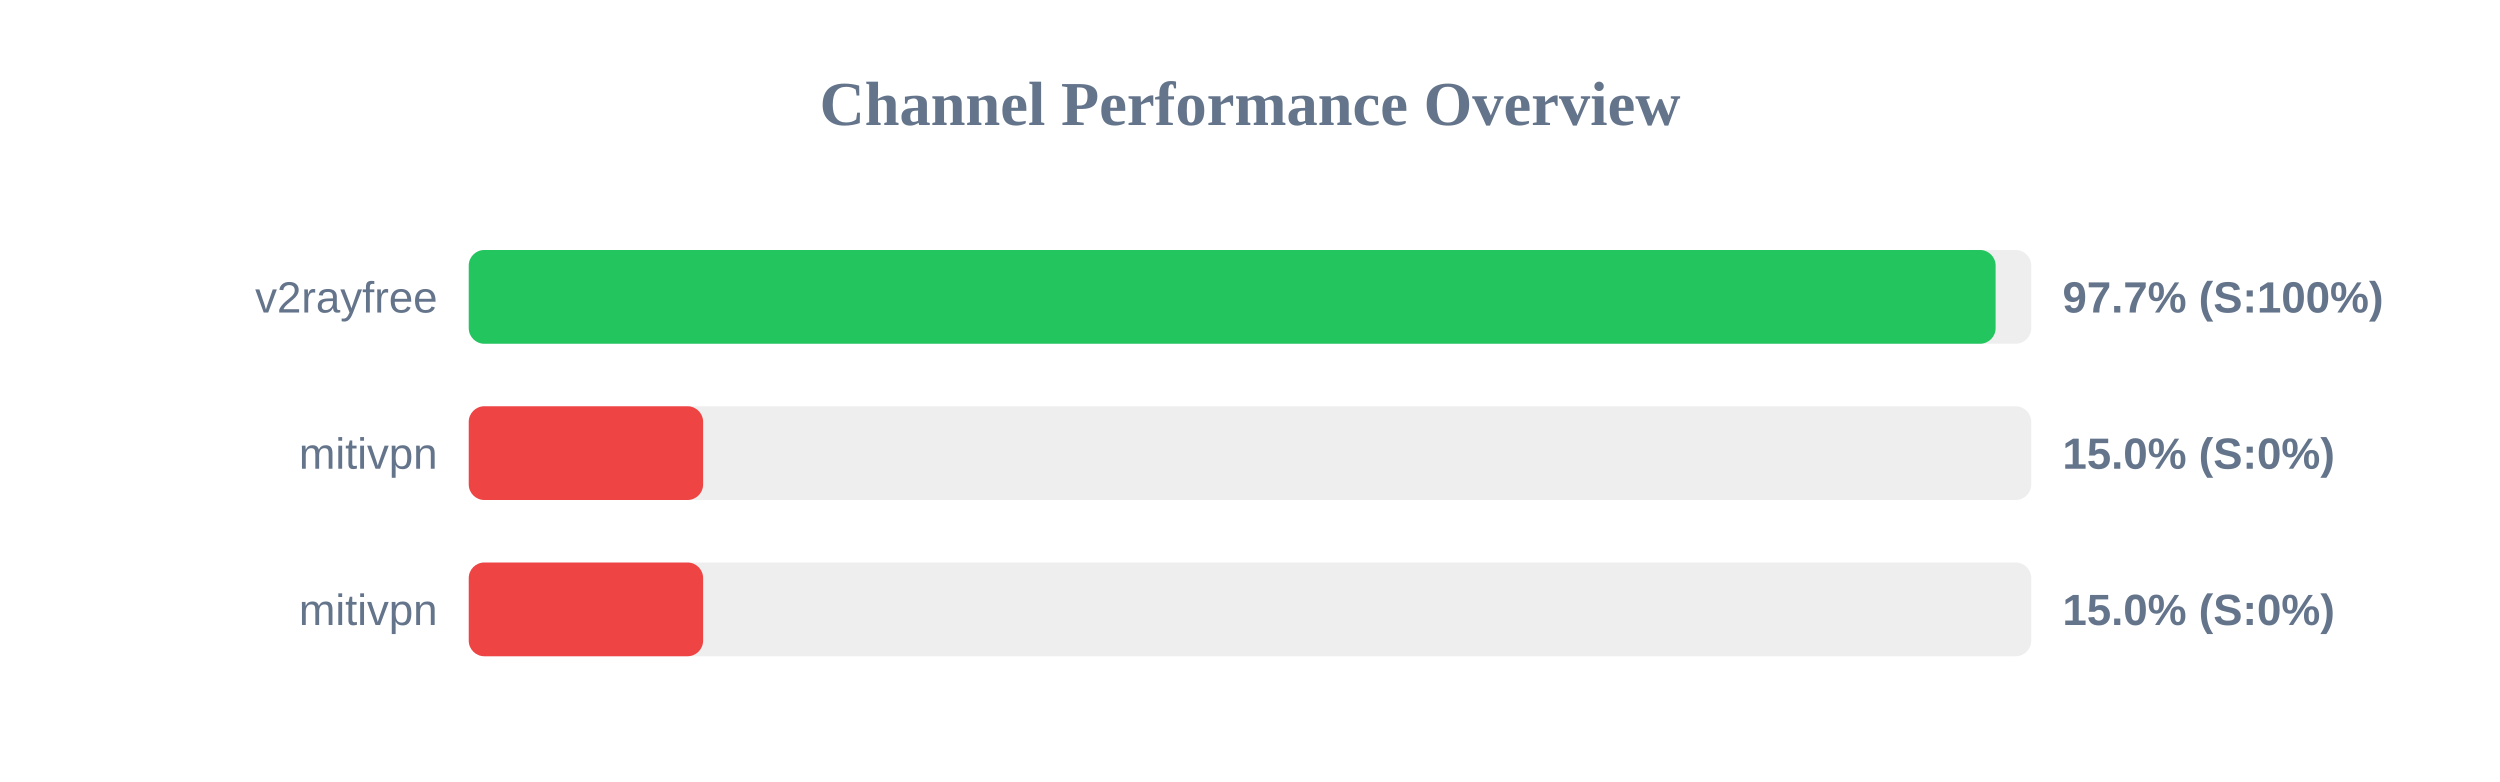
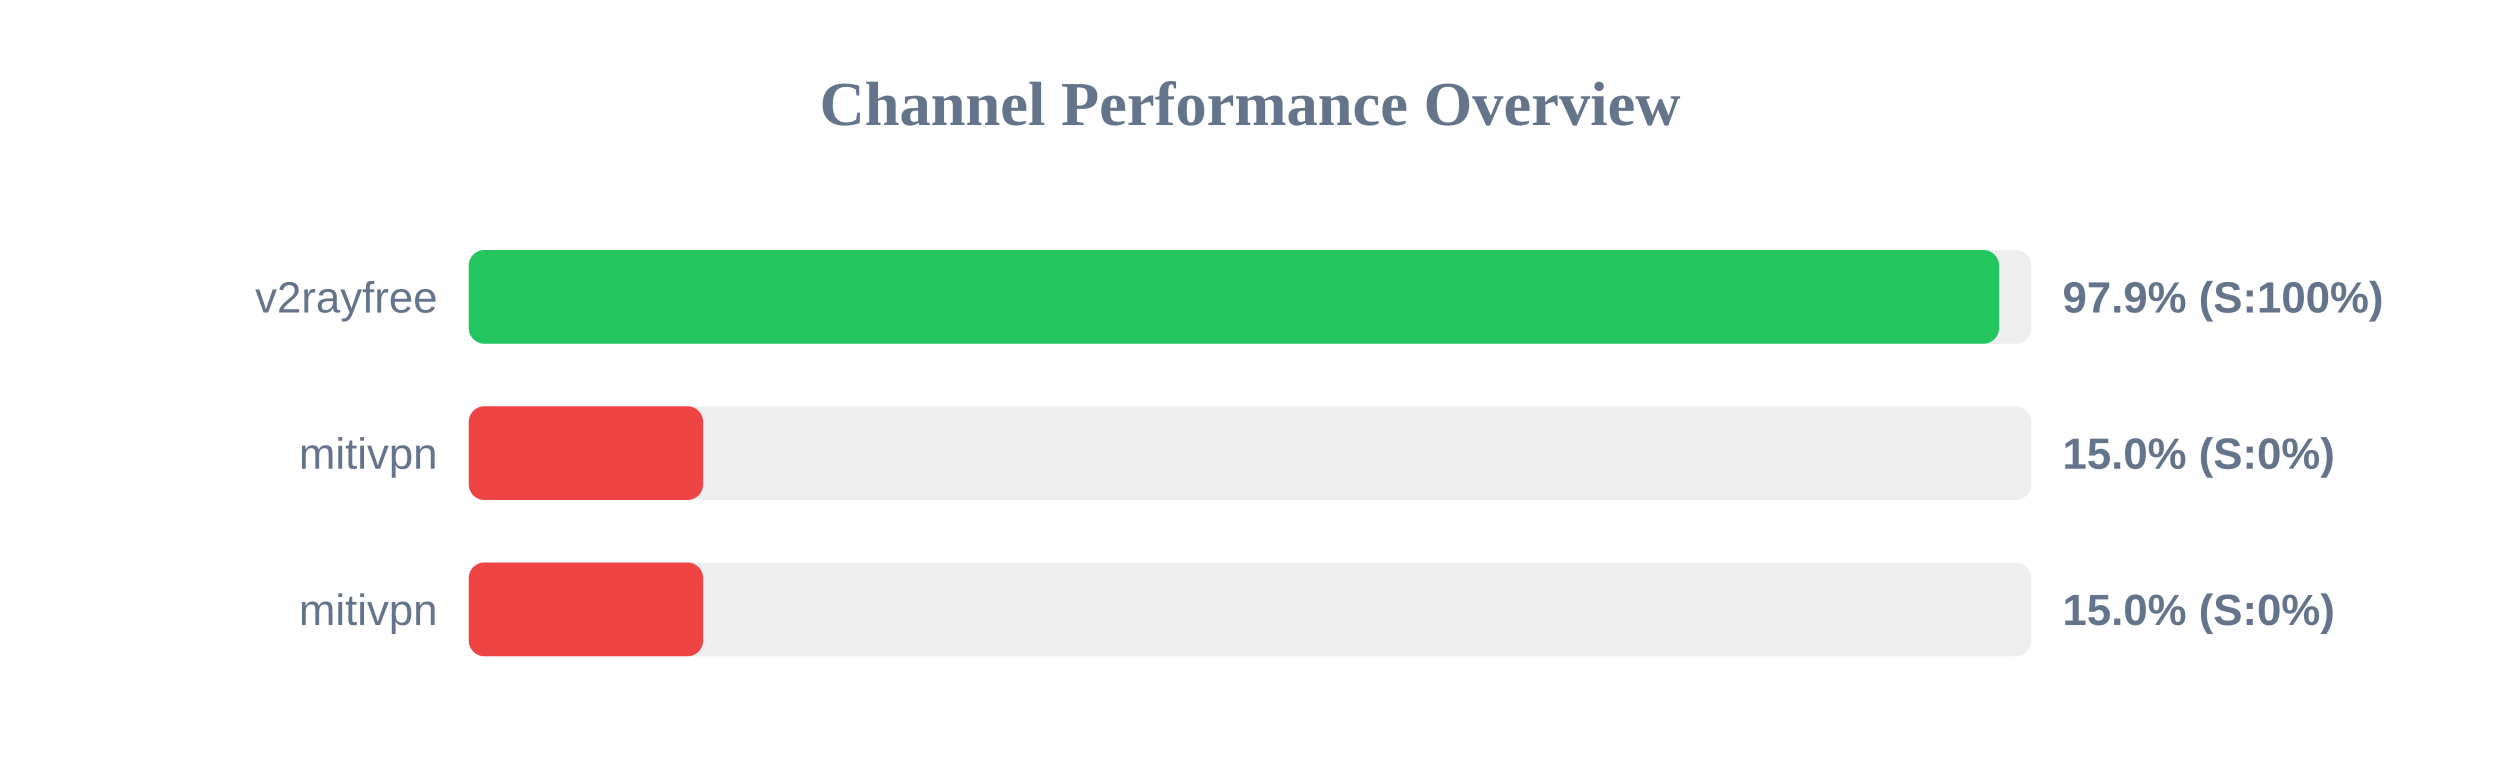
<svg xmlns="http://www.w3.org/2000/svg" width="800" height="250" version="1.1">
  <style>
        .row { font: 14px Arial; fill: #64748b; }
        .score { font: bold 14px Arial; fill: #64748b; }
    </style>
  <text x="400" y="40" text-anchor="middle" font-size="20px" font-weight="bold" fill="#64748b">Channel Performance Overview</text>
  <rect x="150" y="80" width="500" height="30" fill="#eee" rx="5" />
-   <rect x="150" y="80" width="488.6" height="30" fill="#22c55e" rx="5" />
+   <rect x="150" y="80" width="489.7" height="30" fill="#22c55e" rx="5" />
  <text x="140" y="100" text-anchor="end" class="row">v2rayfree</text>
-   <text x="660" y="100" text-anchor="start" class="score">97.7% (S:100%)</text>
+   <text x="660" y="100" text-anchor="start" class="score">97.9% (S:100%)</text>
  <rect x="150" y="130" width="500" height="30" fill="#eee" rx="5" />
  <rect x="150" y="130" width="75.0" height="30" fill="#ef4444" rx="5" />
  <text x="140" y="150" text-anchor="end" class="row">mitivpn</text>
  <text x="660" y="150" text-anchor="start" class="score">15.0% (S:0%)</text>
  <rect x="150" y="180" width="500" height="30" fill="#eee" rx="5" />
  <rect x="150" y="180" width="75.0" height="30" fill="#ef4444" rx="5" />
  <text x="140" y="200" text-anchor="end" class="row">mitivpn</text>
  <text x="660" y="200" text-anchor="start" class="score">15.0% (S:0%)</text>
</svg>
